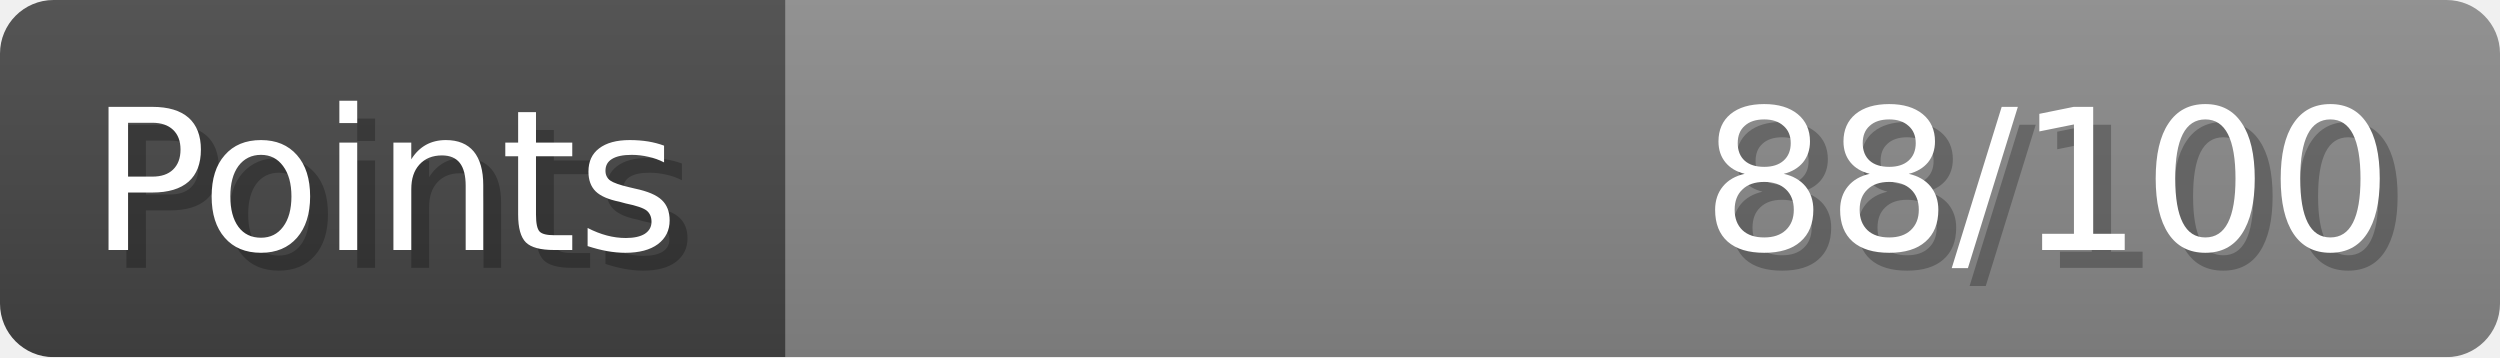
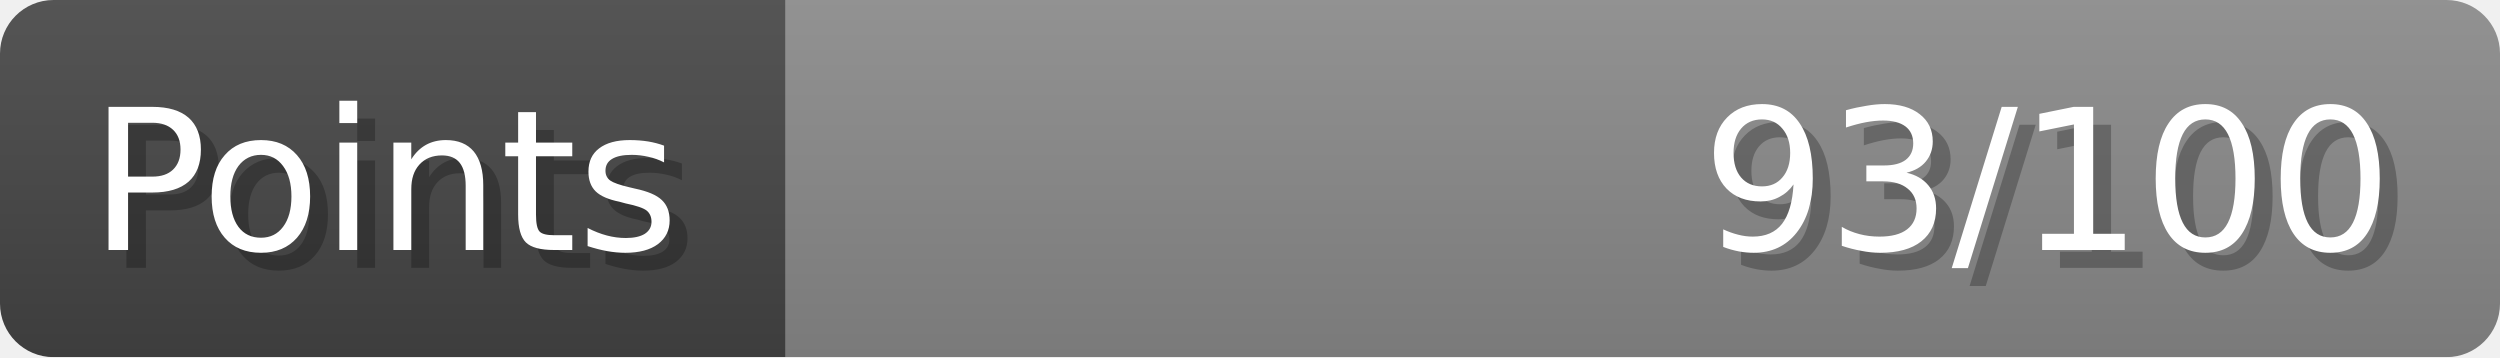
- <svg xmlns="http://www.w3.org/2000/svg" width="140px" height="20px" role="img" aria-label="Points: 88/100">
+ <svg xmlns="http://www.w3.org/2000/svg" width="140px" height="20px" role="img" aria-label="Points: 93/100">
  <linearGradient id="a" x2="0" y2="100%">
    <stop offset="0" stop-opacity=".1" stop-color="#EEE" />
    <stop offset="1" stop-opacity=".1" />
  </linearGradient>
  <mask id="m">
    <rect width="100%" height="100%" rx="3" fill="#FFF" />
  </mask>
  <g mask="url(#m)">
    <rect x="0" y="0" width="44" height="20" fill="#444" />
    <svg x="44" y="0" width="96" height="20">
      <rect width="100%" height="100%" fill="#888888" />
      <rect width="0%" height="100%" fill="#33CC11" transform="">
-         <animate attributeName="width" begin="0.5s" dur="600ms" from="0%" to="88%" repeatCount="1" fill="freeze" calcMode="spline" keyTimes="0; 1" keySplines="0.3, 0.61, 0.355, 1" />
+         <animate attributeName="width" begin="0.5s" dur="600ms" from="0%" to="93%" repeatCount="1" fill="freeze" calcMode="spline" keyTimes="0; 1" keySplines="0.3, 0.61, 0.355, 1" />
      </rect>
    </svg>
    <rect width="140" height="20" fill="url(#a)" />
  </g>
  <g aria-hidden="true" font-size="11" font-family="Verdana, DejaVu Sans, sans-serif" fill="#FFFFFF">
    <text x="6" y="15" fill="#000" opacity="0.25">Points</text>
    <text x="5" y="14">Points</text>
-     <text x="135" y="15" fill="#000" opacity="0.25" text-anchor="end">88/100</text>
-     <text x="134" y="14" text-anchor="end">88/100</text>
+     <text x="135" y="15" fill="#000" opacity="0.25" text-anchor="end">93/100</text>
+     <text x="134" y="14" text-anchor="end">93/100</text>
  </g>
</svg>
